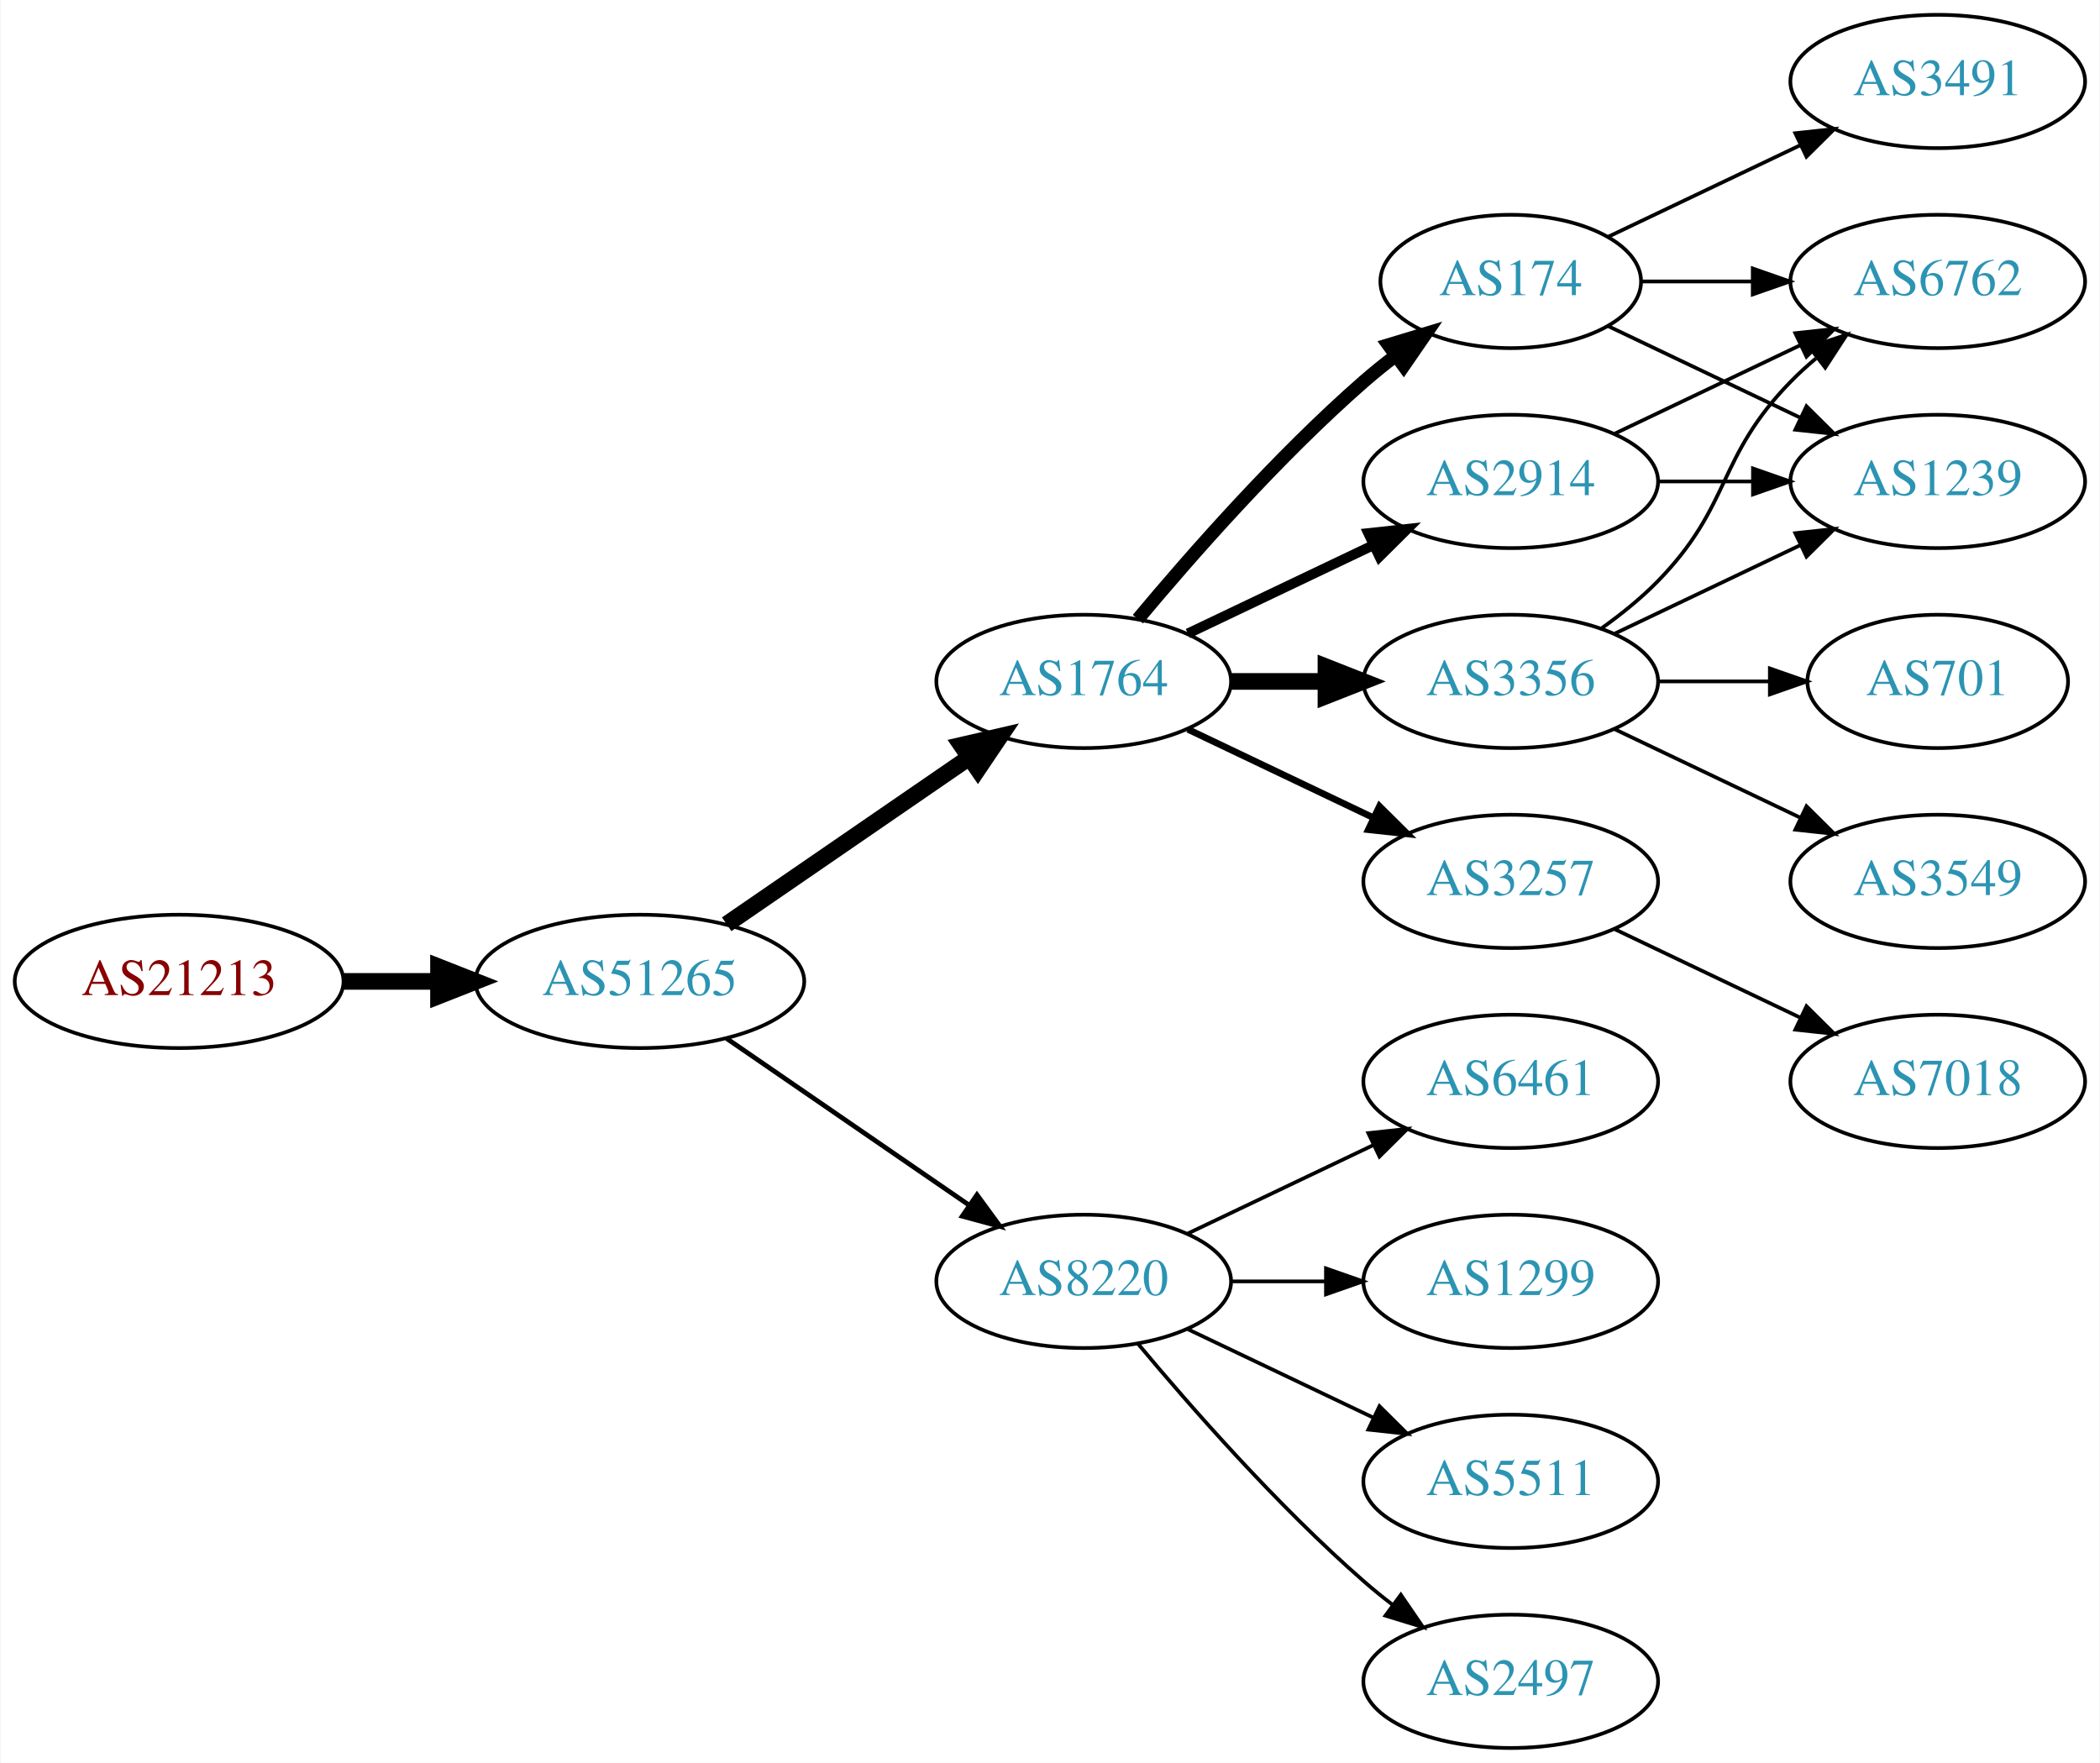
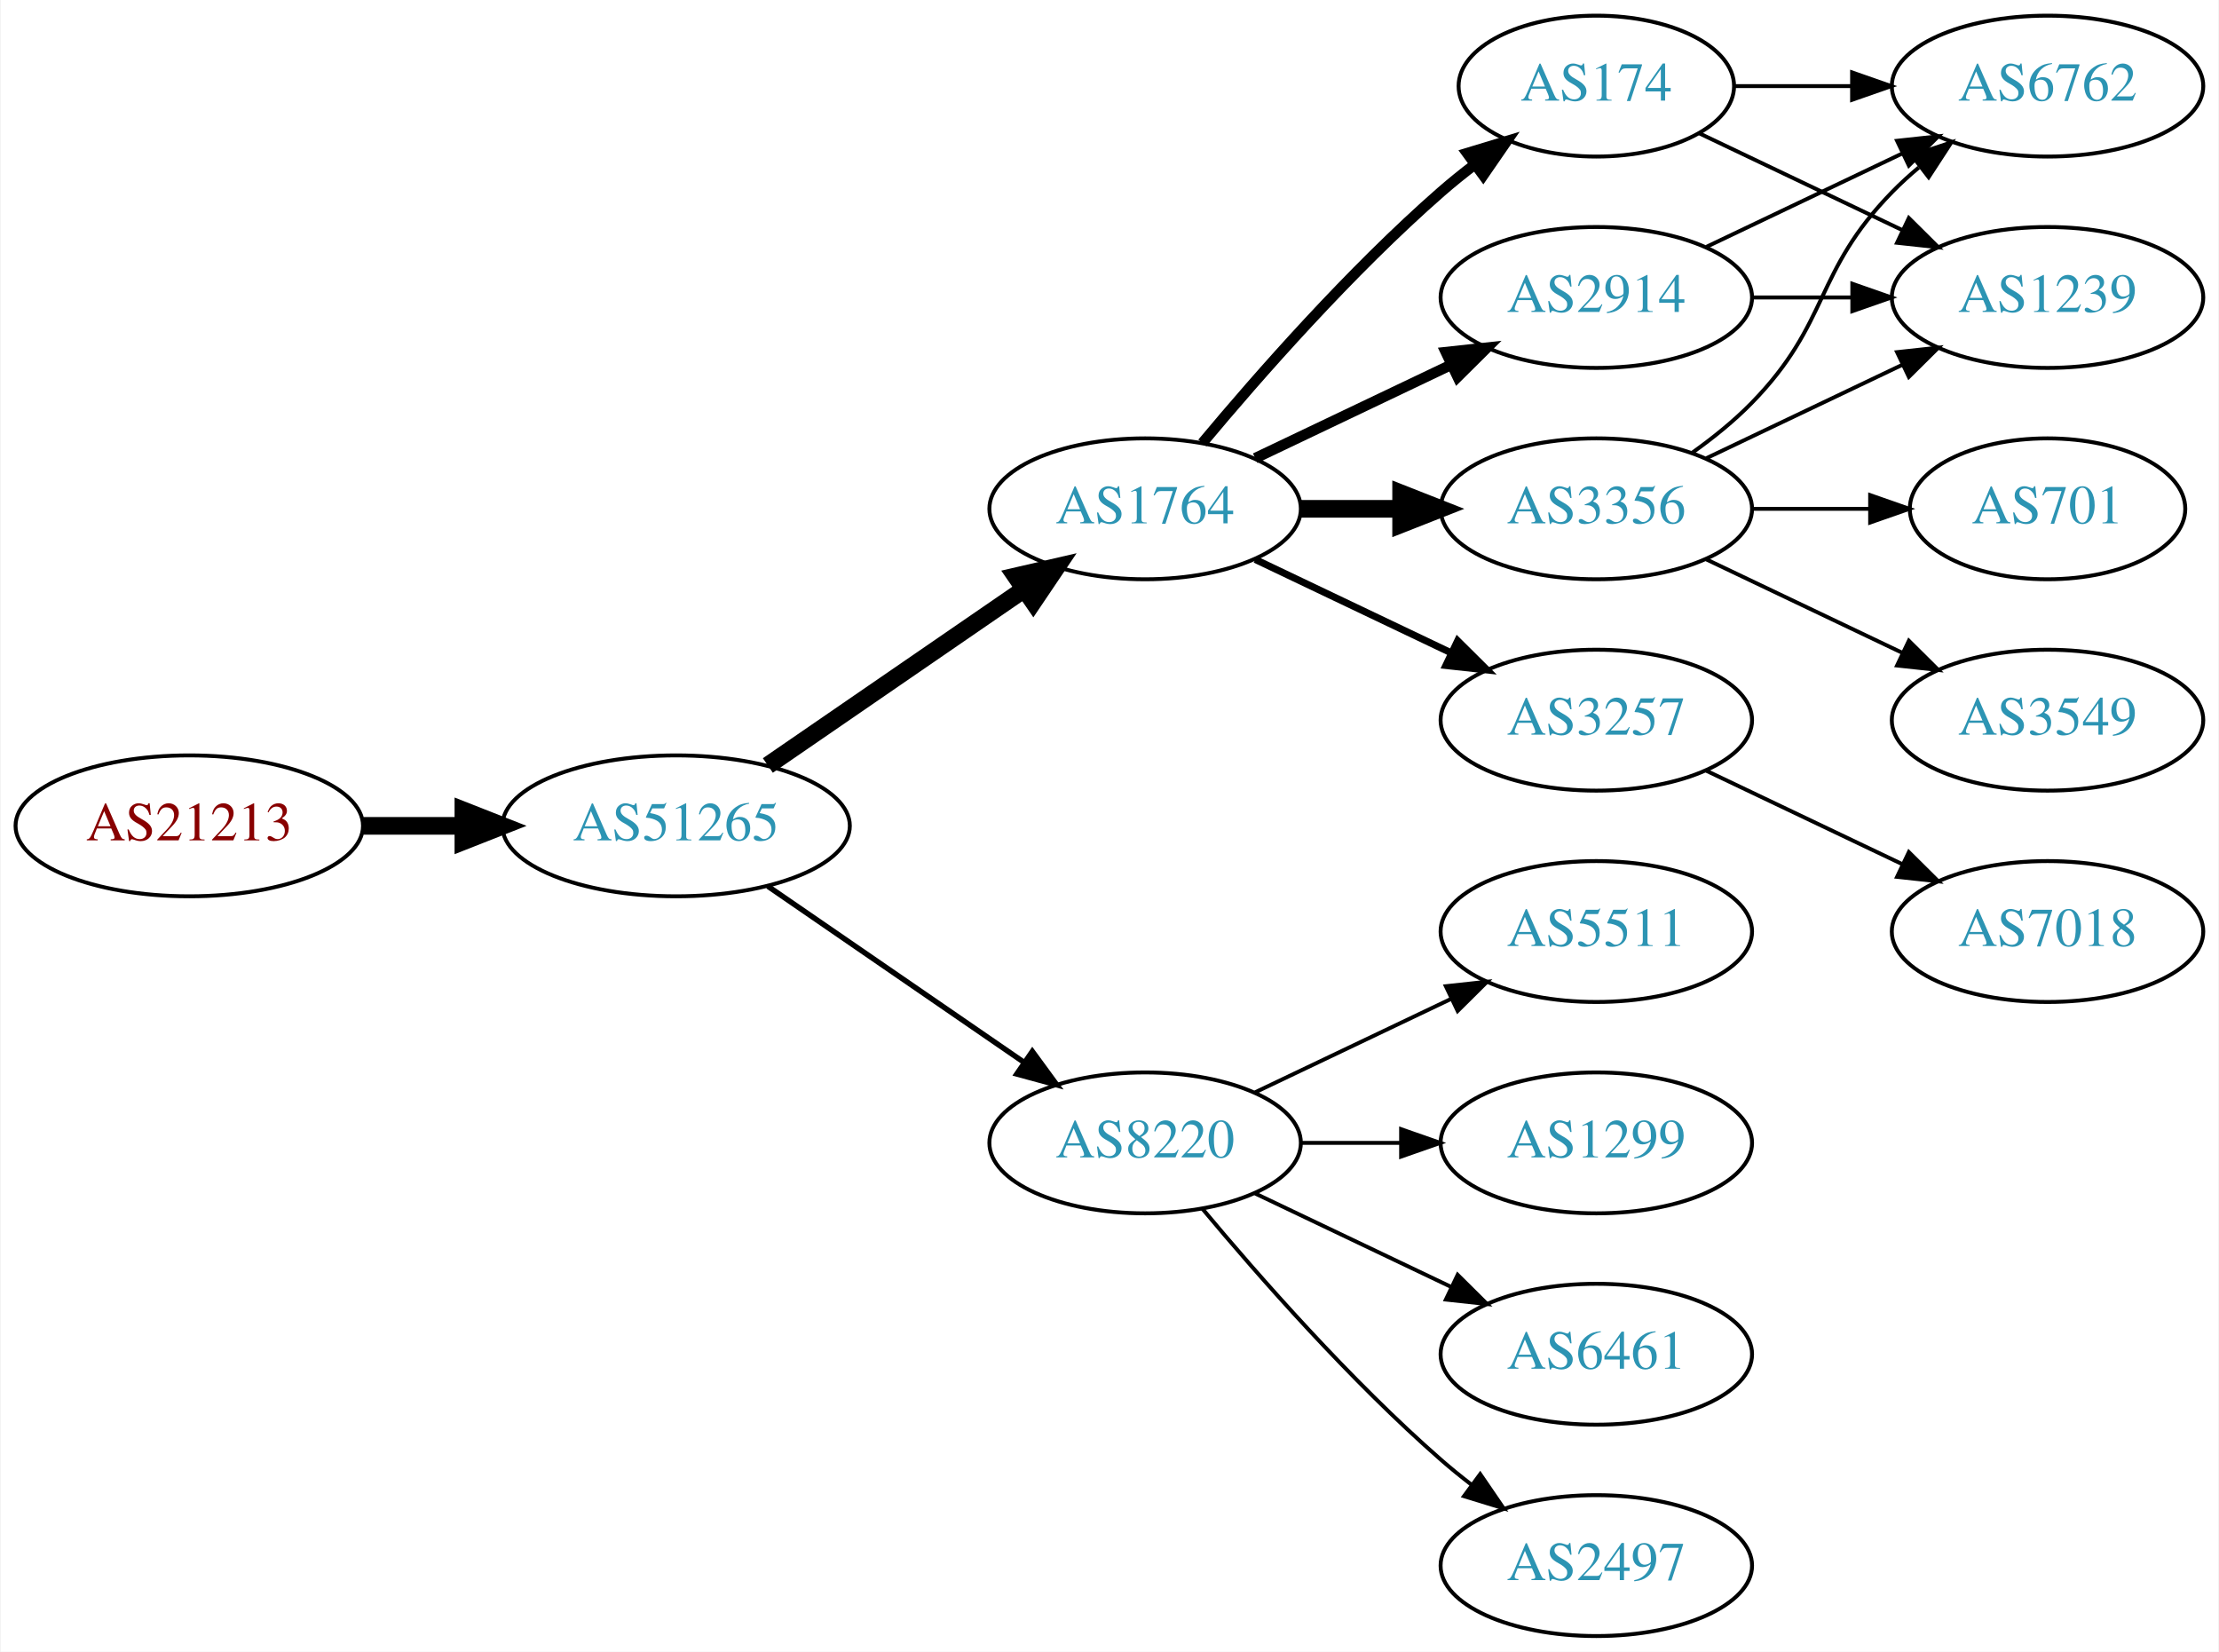
- <svg xmlns="http://www.w3.org/2000/svg" xmlns:xlink="http://www.w3.org/1999/xlink" width="567pt" height="476pt" viewBox="0.00 0.00 566.66 476.00">
-   <g id="graph0" class="graph" transform="scale(1 1) rotate(0) translate(4 472)">
-     <polygon fill="white" stroke="none" points="-4,4 -4,-472 562.663,-472 562.663,4 -4,4" />
+ <svg xmlns="http://www.w3.org/2000/svg" xmlns:xlink="http://www.w3.org/1999/xlink" width="567pt" height="422pt" viewBox="0.00 0.00 566.66 422.00">
+   <g id="graph0" class="graph" transform="scale(1 1) rotate(0) translate(4 418)">
+     <polygon fill="white" stroke="none" points="-4,4 -4,-418 562.663,-418 562.663,4 -4,4" />
    <g id="node1" class="node">
      <g id="a_node1">
        <a xlink:href="/asn/21213" xlink:title="AS21213 ~ Lisseeweg 1 [AT]">
          <ellipse fill="#ffffff" stroke="black" cx="44.196" cy="-207" rx="44.393" ry="18" />
          <text text-anchor="middle" x="44.196" y="-203.3" font-family="Times,serif" font-size="14.00" fill="#880000">AS21213</text>
        </a>
      </g>
    </g>
    <g id="node2" class="node">
      <g id="a_node2">
        <a xlink:href="/asn/51265" xlink:title="AS51265 ~ Mass Response Service GmbH [AT]">
          <ellipse fill="#ffffff" stroke="black" cx="168.588" cy="-207" rx="44.393" ry="18" />
          <text text-anchor="middle" x="168.588" y="-203.3" font-family="Times,serif" font-size="14.00" fill="#2c94b3">AS51265</text>
        </a>
      </g>
    </g>
    <g id="edge1" class="edge">
      <path fill="none" stroke="black" stroke-width="4.5" d="M88.692,-207C96.898,-207 105.569,-207 114.041,-207" />
      <polygon fill="black" stroke="black" stroke-width="4.5" points="114.233,-210.938 124.233,-207 114.233,-203.063 114.233,-210.938" />
    </g>
    <g id="node3" class="node">
      <g id="a_node3">
        <a xlink:href="/asn/1764" xlink:title="AS1764 ~ NEXTLAYER-AS [AT]">
          <ellipse fill="#ffffff" stroke="black" cx="288.431" cy="-288" rx="39.794" ry="18" />
          <text text-anchor="middle" x="288.431" y="-284.3" font-family="Times,serif" font-size="14.00" fill="#2c94b3">AS1764</text>
        </a>
      </g>
    </g>
    <g id="edge2" class="edge">
      <path fill="none" stroke="black" stroke-width="4.5" d="M192.031,-222.426C210.612,-235.198 237.173,-253.455 257.553,-267.463" />
      <polygon fill="black" stroke="black" stroke-width="4.5" points="255.396,-270.758 265.867,-273.178 259.856,-264.269 255.396,-270.758" />
    </g>
    <g id="node4" class="node">
      <g id="a_node4">
        <a xlink:href="/asn/8220" xlink:title="AS8220 ~ COLT [GB]">
          <ellipse fill="#ffffff" stroke="black" cx="288.431" cy="-126" rx="39.794" ry="18" />
          <text text-anchor="middle" x="288.431" y="-122.3" font-family="Times,serif" font-size="14.00" fill="#2c94b3">AS8220</text>
        </a>
      </g>
    </g>
    <g id="edge3" class="edge">
-       <path fill="none" stroke="black" stroke-width="1.286" d="M192.031,-191.574C210.612,-178.802 237.173,-160.545 257.553,-146.537" />
-       <polygon fill="black" stroke="black" stroke-width="1.286" points="259.609,-149.371 265.867,-140.822 255.643,-143.602 259.609,-149.371" />
+       <path fill="none" stroke="black" stroke-width="1.385" d="M192.031,-191.574C210.612,-178.802 237.173,-160.545 257.553,-146.537" />
+       <polygon fill="black" stroke="black" stroke-width="1.385" points="259.609,-149.371 265.867,-140.822 255.643,-143.602 259.609,-149.371" />
    </g>
    <g id="node5" class="node">
      <g id="a_node5">
        <a xlink:href="/asn/174" xlink:title="AS174 ~ Cogent Communications [US]">
          <ellipse fill="#ffffff" stroke="black" cx="403.724" cy="-396" rx="35.194" ry="18" />
          <text text-anchor="middle" x="403.724" y="-392.3" font-family="Times,serif" font-size="14.00" fill="#2c94b3">AS174</text>
        </a>
      </g>
    </g>
    <g id="edge4" class="edge">
-       <path fill="none" stroke="black" stroke-width="3.6" d="M303.061,-304.817C317.343,-321.929 340.89,-348.745 364.077,-369 366.747,-371.332 369.62,-373.648 372.55,-375.886" />
-       <polygon fill="black" stroke="black" stroke-width="3.6" points="370.701,-378.87 380.841,-381.939 374.828,-373.216 370.701,-378.87" />
+       <path fill="none" stroke="black" stroke-width="2.7" d="M303.061,-304.817C317.343,-321.929 340.89,-348.745 364.077,-369 366.747,-371.332 369.62,-373.648 372.55,-375.886" />
+       <polygon fill="black" stroke="black" stroke-width="2.7" points="370.701,-378.87 380.841,-381.939 374.828,-373.216 370.701,-378.87" />
    </g>
    <g id="node6" class="node">
      <g id="a_node6">
        <a xlink:href="/asn/2914" xlink:title="AS2914 ~ NTT America, Inc. [US]">
          <ellipse fill="#ffffff" stroke="black" cx="403.724" cy="-342" rx="39.794" ry="18" />
          <text text-anchor="middle" x="403.724" y="-338.3" font-family="Times,serif" font-size="14.00" fill="#2c94b3">AS2914</text>
        </a>
      </g>
    </g>
    <g id="edge5" class="edge">
      <path fill="none" stroke="black" stroke-width="2.7" d="M316.567,-300.934C331.561,-308.081 350.382,-317.052 366.605,-324.785" />
      <polygon fill="black" stroke="black" stroke-width="2.7" points="365.276,-328.028 375.809,-329.171 368.288,-321.709 365.276,-328.028" />
    </g>
    <g id="node7" class="node">
      <g id="a_node7">
        <a xlink:href="/asn/3356" xlink:title="AS3356 ~ Level 3 Parent, LLC [US]">
          <ellipse fill="#ffffff" stroke="black" cx="403.724" cy="-288" rx="39.794" ry="18" />
          <text text-anchor="middle" x="403.724" y="-284.3" font-family="Times,serif" font-size="14.00" fill="#2c94b3">AS3356</text>
        </a>
      </g>
    </g>
    <g id="edge6" class="edge">
      <path fill="none" stroke="black" stroke-width="4.5" d="M328.103,-288C336.306,-288 345.07,-288 353.602,-288" />
      <polygon fill="black" stroke="black" stroke-width="4.5" points="353.841,-291.938 363.841,-288 353.841,-284.063 353.841,-291.938" />
    </g>
    <g id="node8" class="node">
      <g id="a_node8">
        <a xlink:href="/asn/3257" xlink:title="AS3257 ~ GTT [DE]">
          <ellipse fill="#ffffff" stroke="black" cx="403.724" cy="-234" rx="39.794" ry="18" />
          <text text-anchor="middle" x="403.724" y="-230.3" font-family="Times,serif" font-size="14.00" fill="#2c94b3">AS3257</text>
        </a>
      </g>
    </g>
    <g id="edge7" class="edge">
      <path fill="none" stroke="black" stroke-width="1.8" d="M316.567,-275.066C331.561,-267.919 350.382,-258.948 366.605,-251.215" />
      <polygon fill="black" stroke="black" stroke-width="1.8" points="368.288,-254.291 375.809,-246.829 365.276,-247.972 368.288,-254.291" />
    </g>
+     <g id="node9" class="node">
+       <g id="a_node9">
+         <a xlink:href="/asn/5511" xlink:title="AS5511 ~ Orange S.A. [FR]">
+           <ellipse fill="#ffffff" stroke="black" cx="403.724" cy="-180" rx="39.794" ry="18" />
+           <text text-anchor="middle" x="403.724" y="-176.3" font-family="Times,serif" font-size="14.00" fill="#2c94b3">AS5511</text>
+         </a>
+       </g>
+     </g>
+     <g id="edge8" class="edge">
+       <path fill="none" stroke="black" d="M316.567,-138.934C331.561,-146.081 350.382,-155.052 366.605,-162.785" />
+       <polygon fill="black" stroke="black" points="365.276,-166.028 375.809,-167.171 368.288,-159.709 365.276,-166.028" />
+     </g>
+     <g id="node10" class="node">
+       <g id="a_node10">
+         <a xlink:href="/asn/1299" xlink:title="AS1299 ~ Telia Carrier [EU]">
+           <ellipse fill="#ffffff" stroke="black" cx="403.724" cy="-126" rx="39.794" ry="18" />
+           <text text-anchor="middle" x="403.724" y="-122.3" font-family="Times,serif" font-size="14.00" fill="#2c94b3">AS1299</text>
+         </a>
+       </g>
+     </g>
+     <g id="edge9" class="edge">
+       <path fill="none" stroke="black" d="M328.103,-126C336.306,-126 345.07,-126 353.602,-126" />
+       <polygon fill="black" stroke="black" points="353.841,-129.5 363.841,-126 353.841,-122.5 353.841,-129.5" />
+     </g>
    <g id="node11" class="node">
      <g id="a_node11">
        <a xlink:href="/asn/6461" xlink:title="AS6461 ~ Zayo Bandwidth [US]">
-           <ellipse fill="#ffffff" stroke="black" cx="403.724" cy="-180" rx="39.794" ry="18" />
-           <text text-anchor="middle" x="403.724" y="-176.3" font-family="Times,serif" font-size="14.00" fill="#2c94b3">AS6461</text>
+           <ellipse fill="#ffffff" stroke="black" cx="403.724" cy="-72" rx="39.794" ry="18" />
+           <text text-anchor="middle" x="403.724" y="-68.3" font-family="Times,serif" font-size="14.00" fill="#2c94b3">AS6461</text>
        </a>
      </g>
    </g>
    <g id="edge10" class="edge">
-       <path fill="none" stroke="black" d="M316.567,-138.934C331.561,-146.081 350.382,-155.052 366.605,-162.785" />
-       <polygon fill="black" stroke="black" points="365.276,-166.028 375.809,-167.171 368.288,-159.709 365.276,-166.028" />
+       <path fill="none" stroke="black" d="M316.567,-113.066C331.561,-105.919 350.382,-96.948 366.605,-89.215" />
+       <polygon fill="black" stroke="black" points="368.288,-92.291 375.809,-84.829 365.276,-85.972 368.288,-92.291" />
    </g>
    <g id="node12" class="node">
      <g id="a_node12">
-         <a xlink:href="/asn/1299" xlink:title="AS1299 ~ Telia Carrier [EU]">
-           <ellipse fill="#ffffff" stroke="black" cx="403.724" cy="-126" rx="39.794" ry="18" />
-           <text text-anchor="middle" x="403.724" y="-122.3" font-family="Times,serif" font-size="14.00" fill="#2c94b3">AS1299</text>
-         </a>
-       </g>
-     </g>
-     <g id="edge11" class="edge">
-       <path fill="none" stroke="black" d="M328.103,-126C336.306,-126 345.07,-126 353.602,-126" />
-       <polygon fill="black" stroke="black" points="353.841,-129.5 363.841,-126 353.841,-122.5 353.841,-129.5" />
-     </g>
-     <g id="node13" class="node">
-       <g id="a_node13">
-         <a xlink:href="/asn/5511" xlink:title="AS5511 ~ Orange S.A. [FR]">
-           <ellipse fill="#ffffff" stroke="black" cx="403.724" cy="-72" rx="39.794" ry="18" />
-           <text text-anchor="middle" x="403.724" y="-68.3" font-family="Times,serif" font-size="14.00" fill="#2c94b3">AS5511</text>
-         </a>
-       </g>
-     </g>
-     <g id="edge12" class="edge">
-       <path fill="none" stroke="black" d="M316.567,-113.066C331.561,-105.919 350.382,-96.948 366.605,-89.215" />
-       <polygon fill="black" stroke="black" points="368.288,-92.291 375.809,-84.829 365.276,-85.972 368.288,-92.291" />
-     </g>
-     <g id="node14" class="node">
-       <g id="a_node14">
        <a xlink:href="/asn/2497" xlink:title="AS2497 ~ Internet Initiative Japan Inc. [JP]">
          <ellipse fill="#ffffff" stroke="black" cx="403.724" cy="-18" rx="39.794" ry="18" />
          <text text-anchor="middle" x="403.724" y="-14.3" font-family="Times,serif" font-size="14.00" fill="#2c94b3">AS2497</text>
        </a>
      </g>
    </g>
-     <g id="edge13" class="edge">
+     <g id="edge11" class="edge">
      <path fill="none" stroke="black" d="M303.061,-109.183C317.343,-92.071 340.89,-65.255 364.077,-45 366.543,-42.846 369.182,-40.706 371.879,-38.628" />
      <polygon fill="black" stroke="black" points="374.052,-41.375 380.033,-32.63 369.904,-35.736 374.052,-41.375" />
    </g>
-     <g id="node9" class="node">
-       <g id="a_node9">
+     <g id="node13" class="node">
+       <g id="a_node13">
        <a xlink:href="/asn/1239" xlink:title="AS1239 ~ Sprint [US]">
          <ellipse fill="#ffffff" stroke="black" cx="519.017" cy="-342" rx="39.794" ry="18" />
          <text text-anchor="middle" x="519.017" y="-338.3" font-family="Times,serif" font-size="14.00" fill="#2c94b3">AS1239</text>
        </a>
      </g>
    </g>
-     <g id="edge16" class="edge">
+     <g id="edge12" class="edge">
      <path fill="none" stroke="black" d="M430.149,-383.881C445.452,-376.587 465.175,-367.186 482.057,-359.14" />
      <polygon fill="black" stroke="black" points="483.576,-362.293 491.097,-354.831 480.564,-355.974 483.576,-362.293" />
    </g>
-     <g id="node10" class="node">
-       <g id="a_node10">
+     <g id="node14" class="node">
+       <g id="a_node14">
        <a xlink:href="/asn/6762" xlink:title="AS6762 ~ TELECOM ITALIA SPARKLE S.p.A. [IT]">
          <ellipse fill="#ffffff" stroke="black" cx="519.017" cy="-396" rx="39.794" ry="18" />
          <text text-anchor="middle" x="519.017" y="-392.3" font-family="Times,serif" font-size="14.00" fill="#2c94b3">AS6762</text>
        </a>
      </g>
    </g>
-     <g id="edge14" class="edge">
+     <g id="edge13" class="edge">
      <path fill="none" stroke="black" d="M439.023,-396C448.4,-396 458.75,-396 468.785,-396" />
      <polygon fill="black" stroke="black" points="469.074,-399.5 479.074,-396 469.074,-392.5 469.074,-399.5" />
    </g>
+     <g id="edge19" class="edge">
+       <path fill="none" stroke="black" d="M443.396,-342C451.599,-342 460.363,-342 468.895,-342" />
+       <polygon fill="black" stroke="black" points="469.134,-345.5 479.134,-342 469.134,-338.5 469.134,-345.5" />
+     </g>
+     <g id="edge18" class="edge">
+       <path fill="none" stroke="black" d="M431.86,-354.934C446.854,-362.081 465.675,-371.052 481.898,-378.785" />
+       <polygon fill="black" stroke="black" points="480.569,-382.028 491.102,-383.171 483.581,-375.709 480.569,-382.028" />
+     </g>
+     <g id="edge17" class="edge">
+       <path fill="none" stroke="black" d="M431.86,-300.934C446.854,-308.081 465.675,-317.052 481.898,-324.785" />
+       <polygon fill="black" stroke="black" points="480.569,-328.028 491.102,-329.171 483.581,-321.709 480.569,-328.028" />
+     </g>
+     <g id="edge16" class="edge">
+       <path fill="none" stroke="black" d="M428.318,-302.389C433.574,-306.148 438.906,-310.437 443.37,-315 463.543,-335.617 459.198,-348.383 479.37,-369 481.463,-371.139 483.746,-373.218 486.123,-375.21" />
+       <polygon fill="black" stroke="black" points="484.367,-378.275 494.423,-381.611 488.641,-372.732 484.367,-378.275" />
+     </g>
    <g id="node15" class="node">
      <g id="a_node15">
-         <a xlink:href="/asn/3491" xlink:title="AS3491 ~ PCCW Global, Inc. [US]">
-           <ellipse fill="#ffffff" stroke="black" cx="519.017" cy="-450" rx="39.794" ry="18" />
-           <text text-anchor="middle" x="519.017" y="-446.3" font-family="Times,serif" font-size="14.00" fill="#2c94b3">AS3491</text>
-         </a>
-       </g>
-     </g>
-     <g id="edge15" class="edge">
-       <path fill="none" stroke="black" d="M430.149,-408.119C445.452,-415.413 465.175,-424.814 482.057,-432.86" />
-       <polygon fill="black" stroke="black" points="480.564,-436.026 491.097,-437.169 483.576,-429.707 480.564,-436.026" />
-     </g>
-     <g id="edge8" class="edge">
-       <path fill="none" stroke="black" d="M443.396,-342C451.599,-342 460.363,-342 468.895,-342" />
-       <polygon fill="black" stroke="black" points="469.134,-345.5 479.134,-342 469.134,-338.5 469.134,-345.5" />
-     </g>
-     <g id="edge9" class="edge">
-       <path fill="none" stroke="black" d="M431.86,-354.934C446.854,-362.081 465.675,-371.052 481.898,-378.785" />
-       <polygon fill="black" stroke="black" points="480.569,-382.028 491.102,-383.171 483.581,-375.709 480.569,-382.028" />
-     </g>
-     <g id="edge20" class="edge">
-       <path fill="none" stroke="black" d="M431.86,-300.934C446.854,-308.081 465.675,-317.052 481.898,-324.785" />
-       <polygon fill="black" stroke="black" points="480.569,-328.028 491.102,-329.171 483.581,-321.709 480.569,-328.028" />
-     </g>
-     <g id="edge19" class="edge">
-       <path fill="none" stroke="black" d="M428.318,-302.389C433.574,-306.148 438.906,-310.437 443.37,-315 463.543,-335.617 459.198,-348.383 479.37,-369 481.463,-371.139 483.746,-373.218 486.123,-375.21" />
-       <polygon fill="black" stroke="black" points="484.367,-378.275 494.423,-381.611 488.641,-372.732 484.367,-378.275" />
+         <a xlink:href="/asn/3549" xlink:title="AS3549 ~ Level 3 Parent, LLC [US]">
+           <ellipse fill="#ffffff" stroke="black" cx="519.017" cy="-234" rx="39.794" ry="18" />
+           <text text-anchor="middle" x="519.017" y="-230.3" font-family="Times,serif" font-size="14.00" fill="#2c94b3">AS3549</text>
+         </a>
+       </g>
+     </g>
+     <g id="edge14" class="edge">
+       <path fill="none" stroke="black" d="M431.86,-275.066C446.854,-267.919 465.675,-258.948 481.898,-251.215" />
+       <polygon fill="black" stroke="black" points="483.581,-254.291 491.102,-246.829 480.569,-247.972 483.581,-254.291" />
    </g>
    <g id="node16" class="node">
      <g id="a_node16">
        <a xlink:href="/asn/701" xlink:title="AS701 ~ UUNET [US]">
          <ellipse fill="#ffffff" stroke="black" cx="519.017" cy="-288" rx="35.194" ry="18" />
          <text text-anchor="middle" x="519.017" y="-284.3" font-family="Times,serif" font-size="14.00" fill="#2c94b3">AS701</text>
        </a>
      </g>
    </g>
-     <g id="edge17" class="edge">
+     <g id="edge15" class="edge">
      <path fill="none" stroke="black" d="M443.396,-288C453.101,-288 463.592,-288 473.555,-288" />
      <polygon fill="black" stroke="black" points="473.691,-291.5 483.691,-288 473.691,-284.5 473.691,-291.5" />
    </g>
    <g id="node17" class="node">
      <g id="a_node17">
-         <a xlink:href="/asn/3549" xlink:title="AS3549 ~ Level 3 Parent, LLC [US]">
-           <ellipse fill="#ffffff" stroke="black" cx="519.017" cy="-234" rx="39.794" ry="18" />
-           <text text-anchor="middle" x="519.017" y="-230.3" font-family="Times,serif" font-size="14.00" fill="#2c94b3">AS3549</text>
-         </a>
-       </g>
-     </g>
-     <g id="edge18" class="edge">
-       <path fill="none" stroke="black" d="M431.86,-275.066C446.854,-267.919 465.675,-258.948 481.898,-251.215" />
-       <polygon fill="black" stroke="black" points="483.581,-254.291 491.102,-246.829 480.569,-247.972 483.581,-254.291" />
-     </g>
-     <g id="node18" class="node">
-       <g id="a_node18">
        <a xlink:href="/asn/7018" xlink:title="AS7018 ~ AT&amp;T Services, Inc. [US]">
          <ellipse fill="#ffffff" stroke="black" cx="519.017" cy="-180" rx="39.794" ry="18" />
          <text text-anchor="middle" x="519.017" y="-176.3" font-family="Times,serif" font-size="14.00" fill="#2c94b3">AS7018</text>
        </a>
      </g>
    </g>
-     <g id="edge21" class="edge">
+     <g id="edge20" class="edge">
      <path fill="none" stroke="black" d="M431.86,-221.066C446.854,-213.919 465.675,-204.948 481.898,-197.215" />
      <polygon fill="black" stroke="black" points="483.581,-200.291 491.102,-192.829 480.569,-193.972 483.581,-200.291" />
    </g>
  </g>
</svg>
